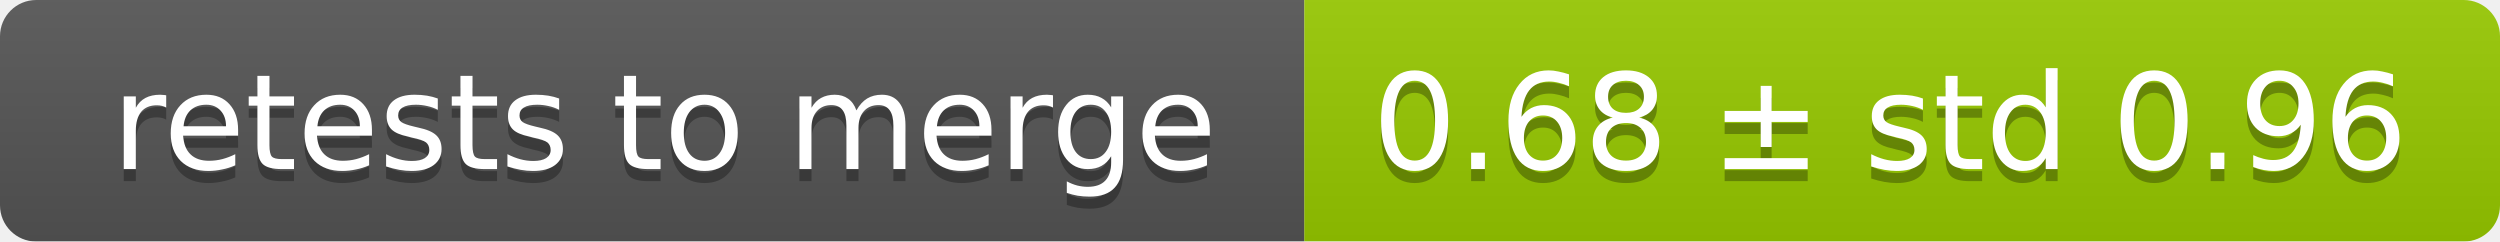
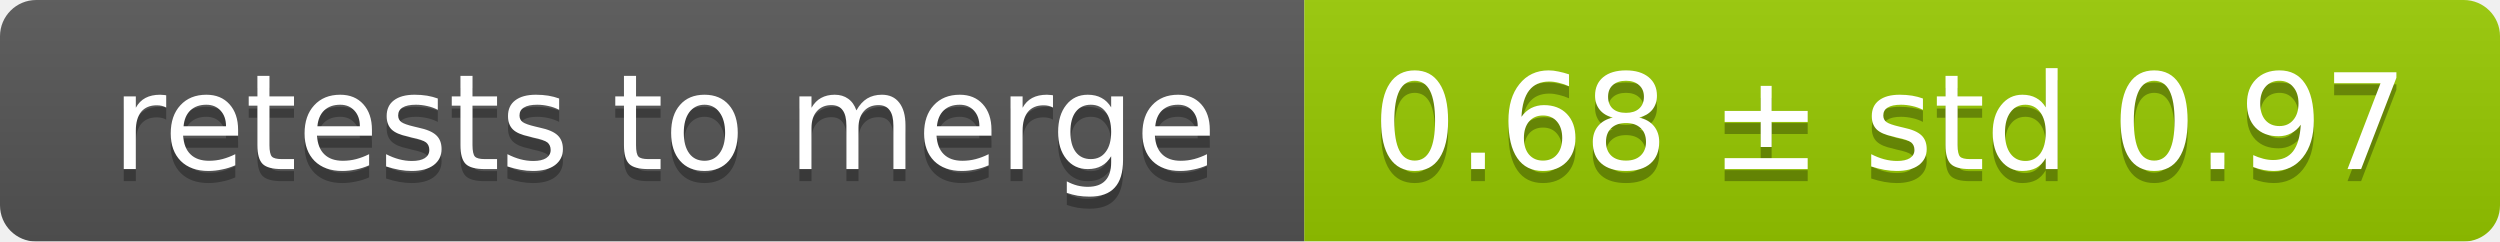
<svg xmlns="http://www.w3.org/2000/svg" width="207" height="20">
  <linearGradient id="smooth" x2="0" y2="100%">
    <stop offset="0" stop-color="#bbb" stop-opacity=".1" />
    <stop offset="1" stop-opacity=".1" />
  </linearGradient>
  <mask id="round">
    <rect width="207" height="20" rx="3" fill="#fff" />
  </mask>
  <g mask="url(#round)">
    <rect width="108" height="20" fill="#555" />
    <rect x="108" width="99" height="20" fill="#97ca00" />
    <rect width="207" height="20" fill="url(#smooth)" />
  </g>
  <g fill="#fff" text-anchor="middle" font-family="DejaVu Sans,Verdana,Geneva,sans-serif" font-size="11">
    <text x="55" y="15" fill="#010101" fill-opacity=".3">retests to merge</text>
    <text x="55" y="14">retests to merge</text>
-     <text x="156.5" y="15" fill="#010101" fill-opacity=".3">0.68 ± std 0.96</text>
-     <text x="156.5" y="14">0.68 ± std 0.96</text>
+     <text x="156.5" y="15" fill="#010101" fill-opacity=".3">0.68 ± std 0.97</text>
+     <text x="156.5" y="14">0.68 ± std 0.97</text>
  </g>
</svg>
